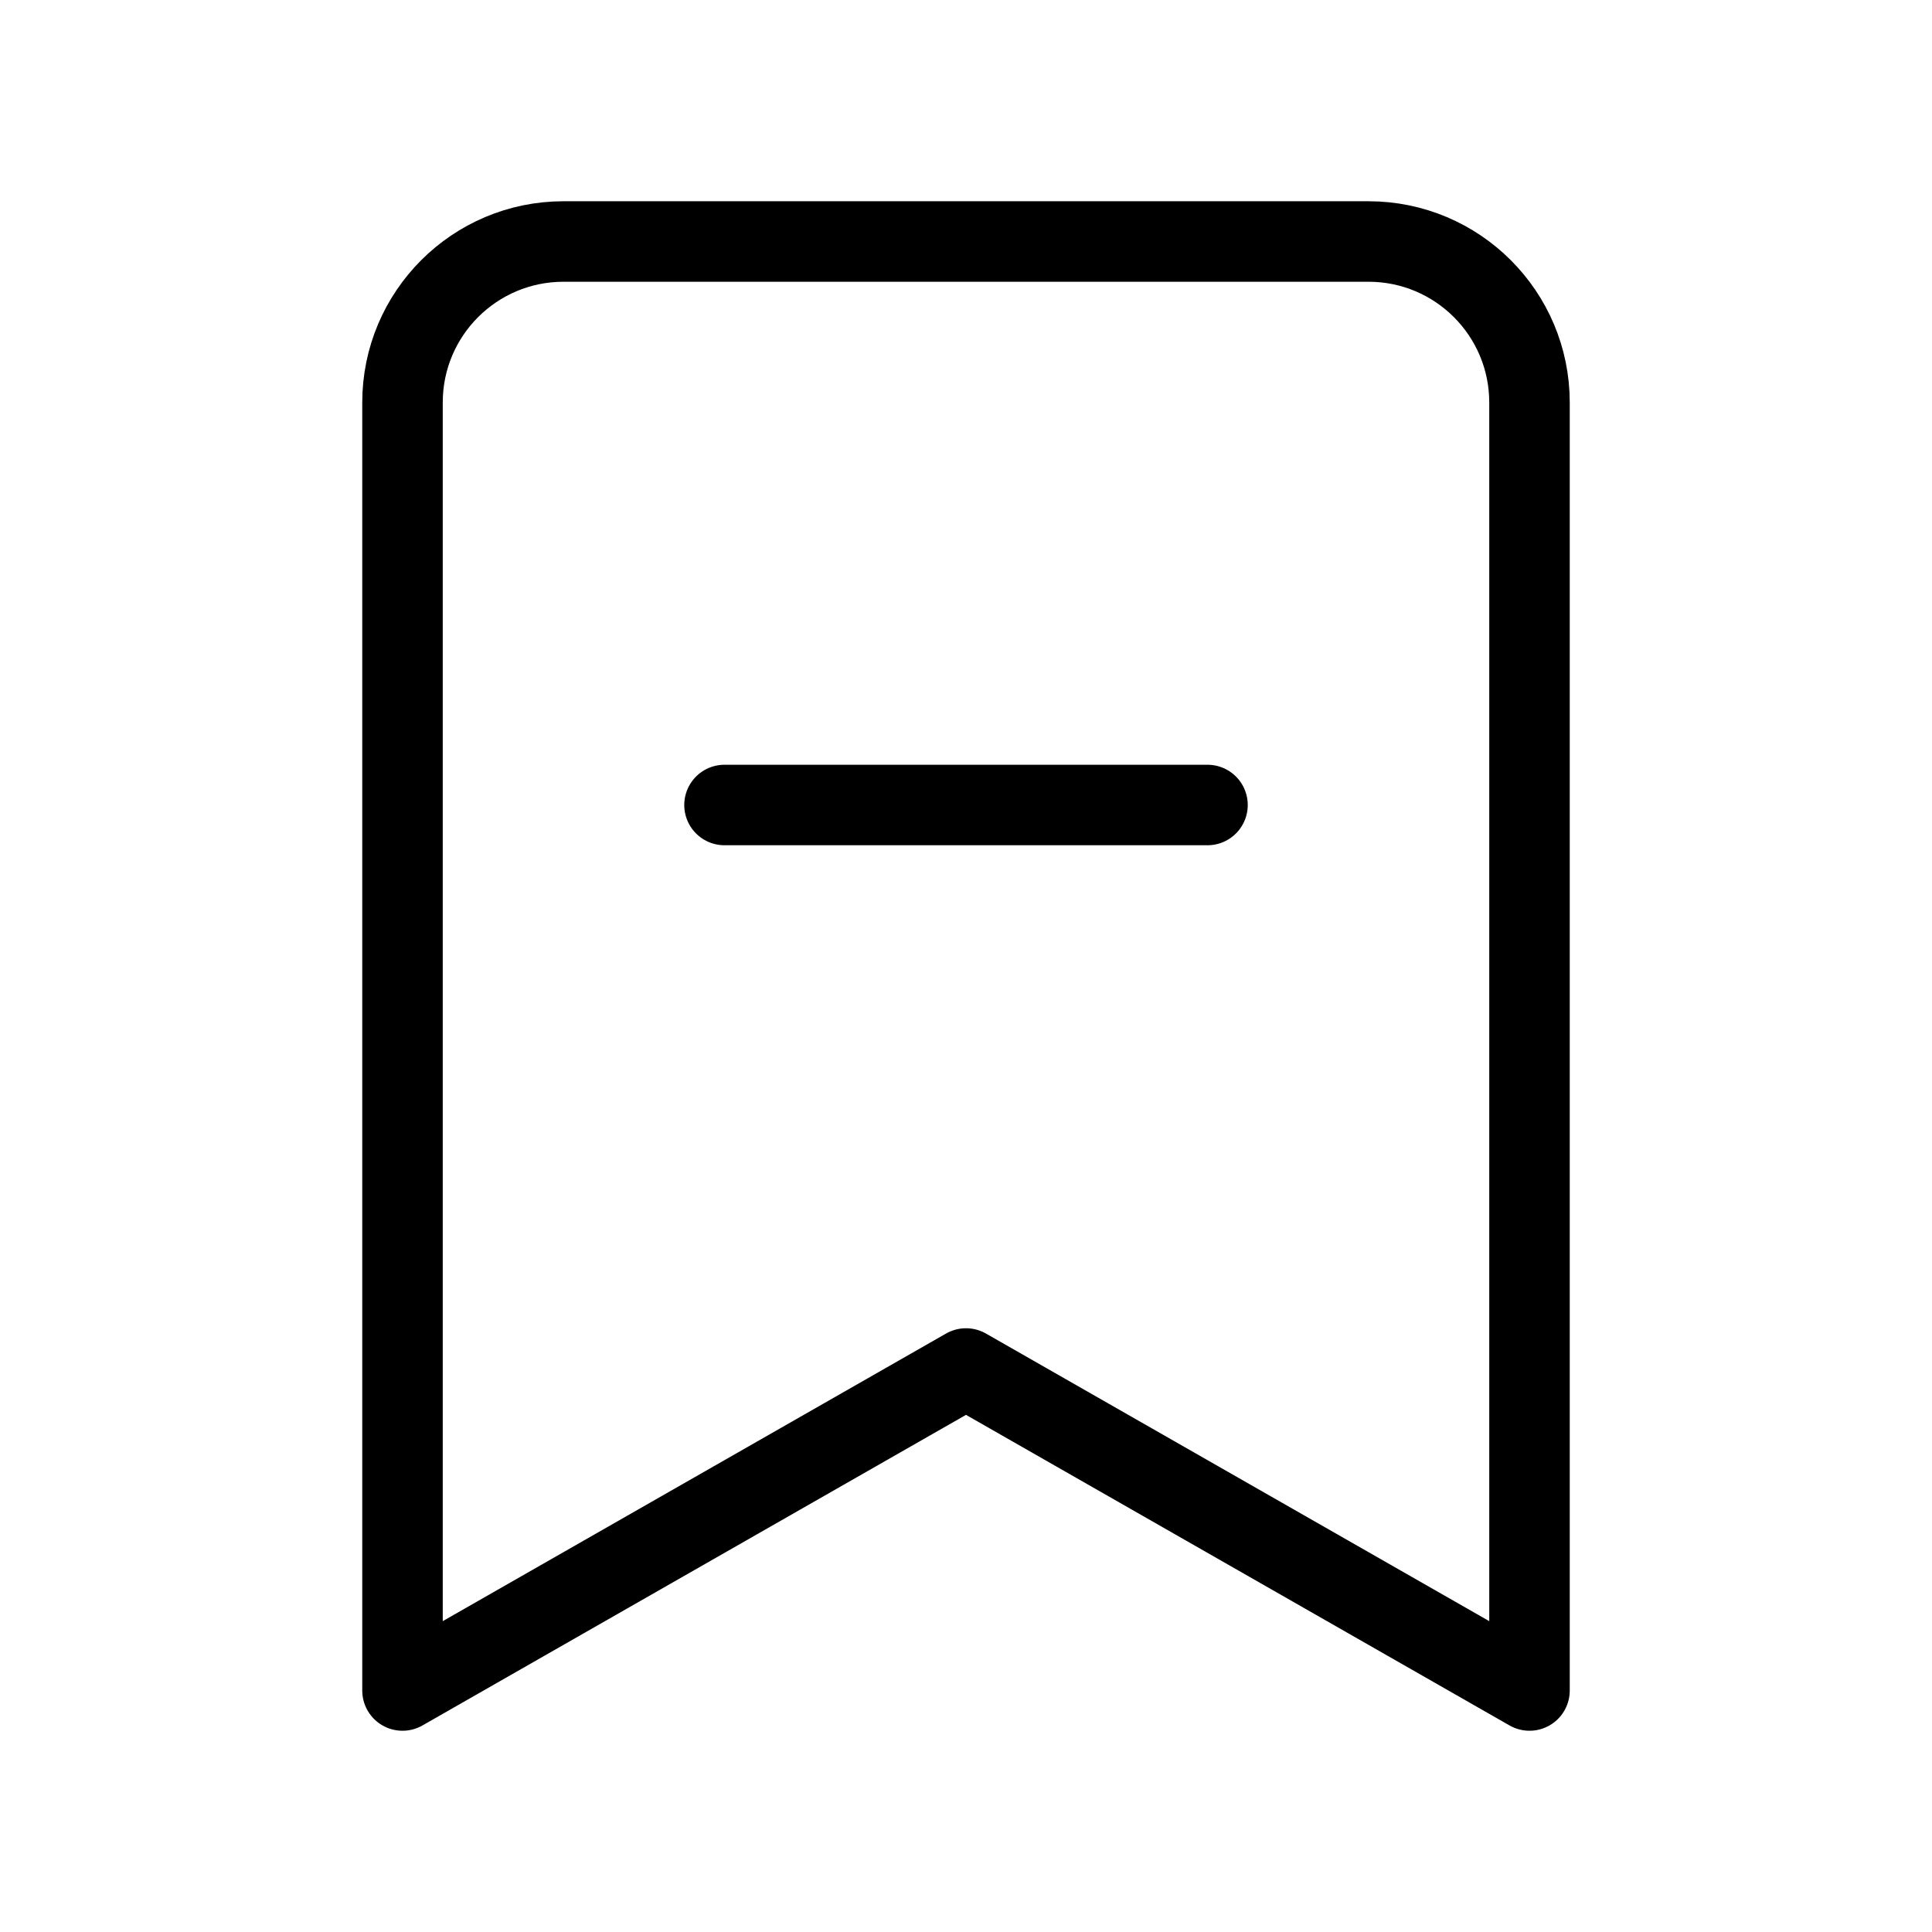
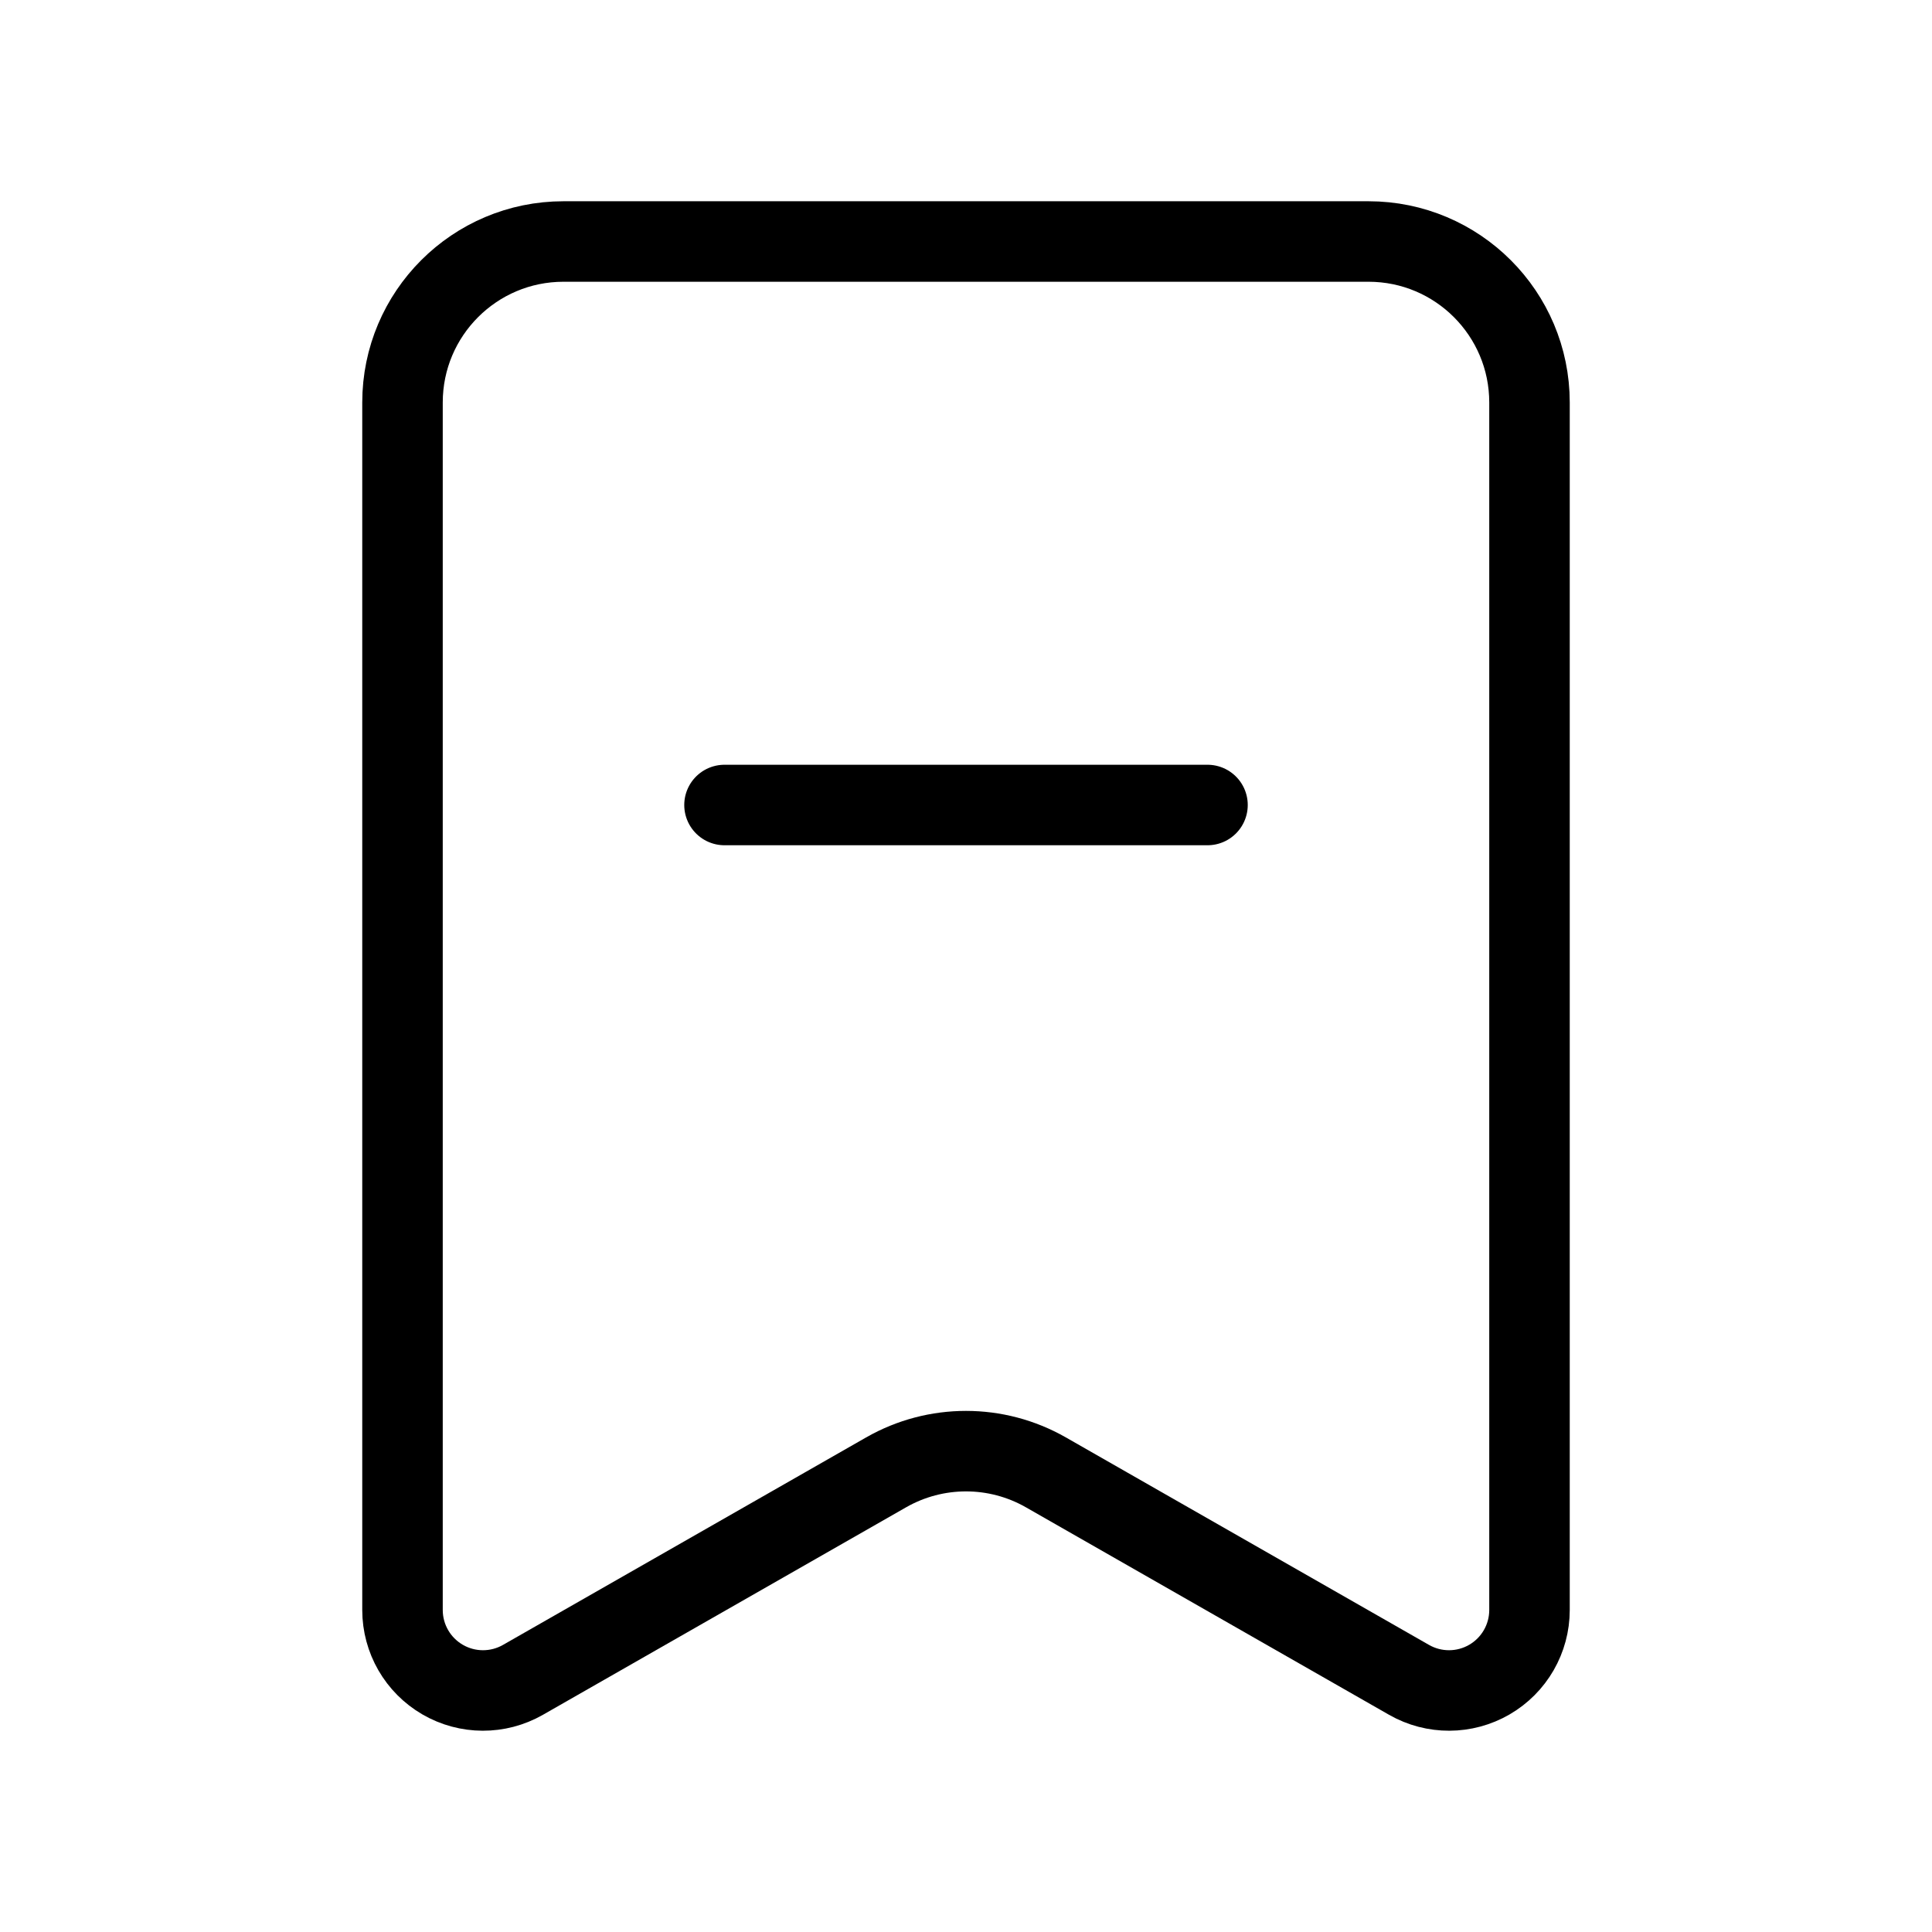
<svg xmlns="http://www.w3.org/2000/svg" width="24" height="24" viewBox="0 0 24 24" fill="none" stroke="currentColor" stroke-width="calc((100vw - 100vh) / 10)" stroke-linecap="round" stroke-linejoin="round">
-   <path vector-effect="non-scaling-stroke" d="m19 21-7-4-7 4V5a2 2 0 0 1 2-2h10a2 2 0 0 1 2 2v16z" />
-   <line vector-effect="non-scaling-stroke" x1="15" x2="9" y1="10" y2="10" />
+   <path vector-effect="non-scaling-stroke" d="M15 10H9" />
+   <path vector-effect="non-scaling-stroke" d="M17 3a2 2 0 0 1 2 2v15a1 1 0 0 1-1.496.868l-4.512-2.578a2 2 0 0 0-1.984 0l-4.512 2.578A1 1 0 0 1 5 20V5a2 2 0 0 1 2-2z" />
</svg>
